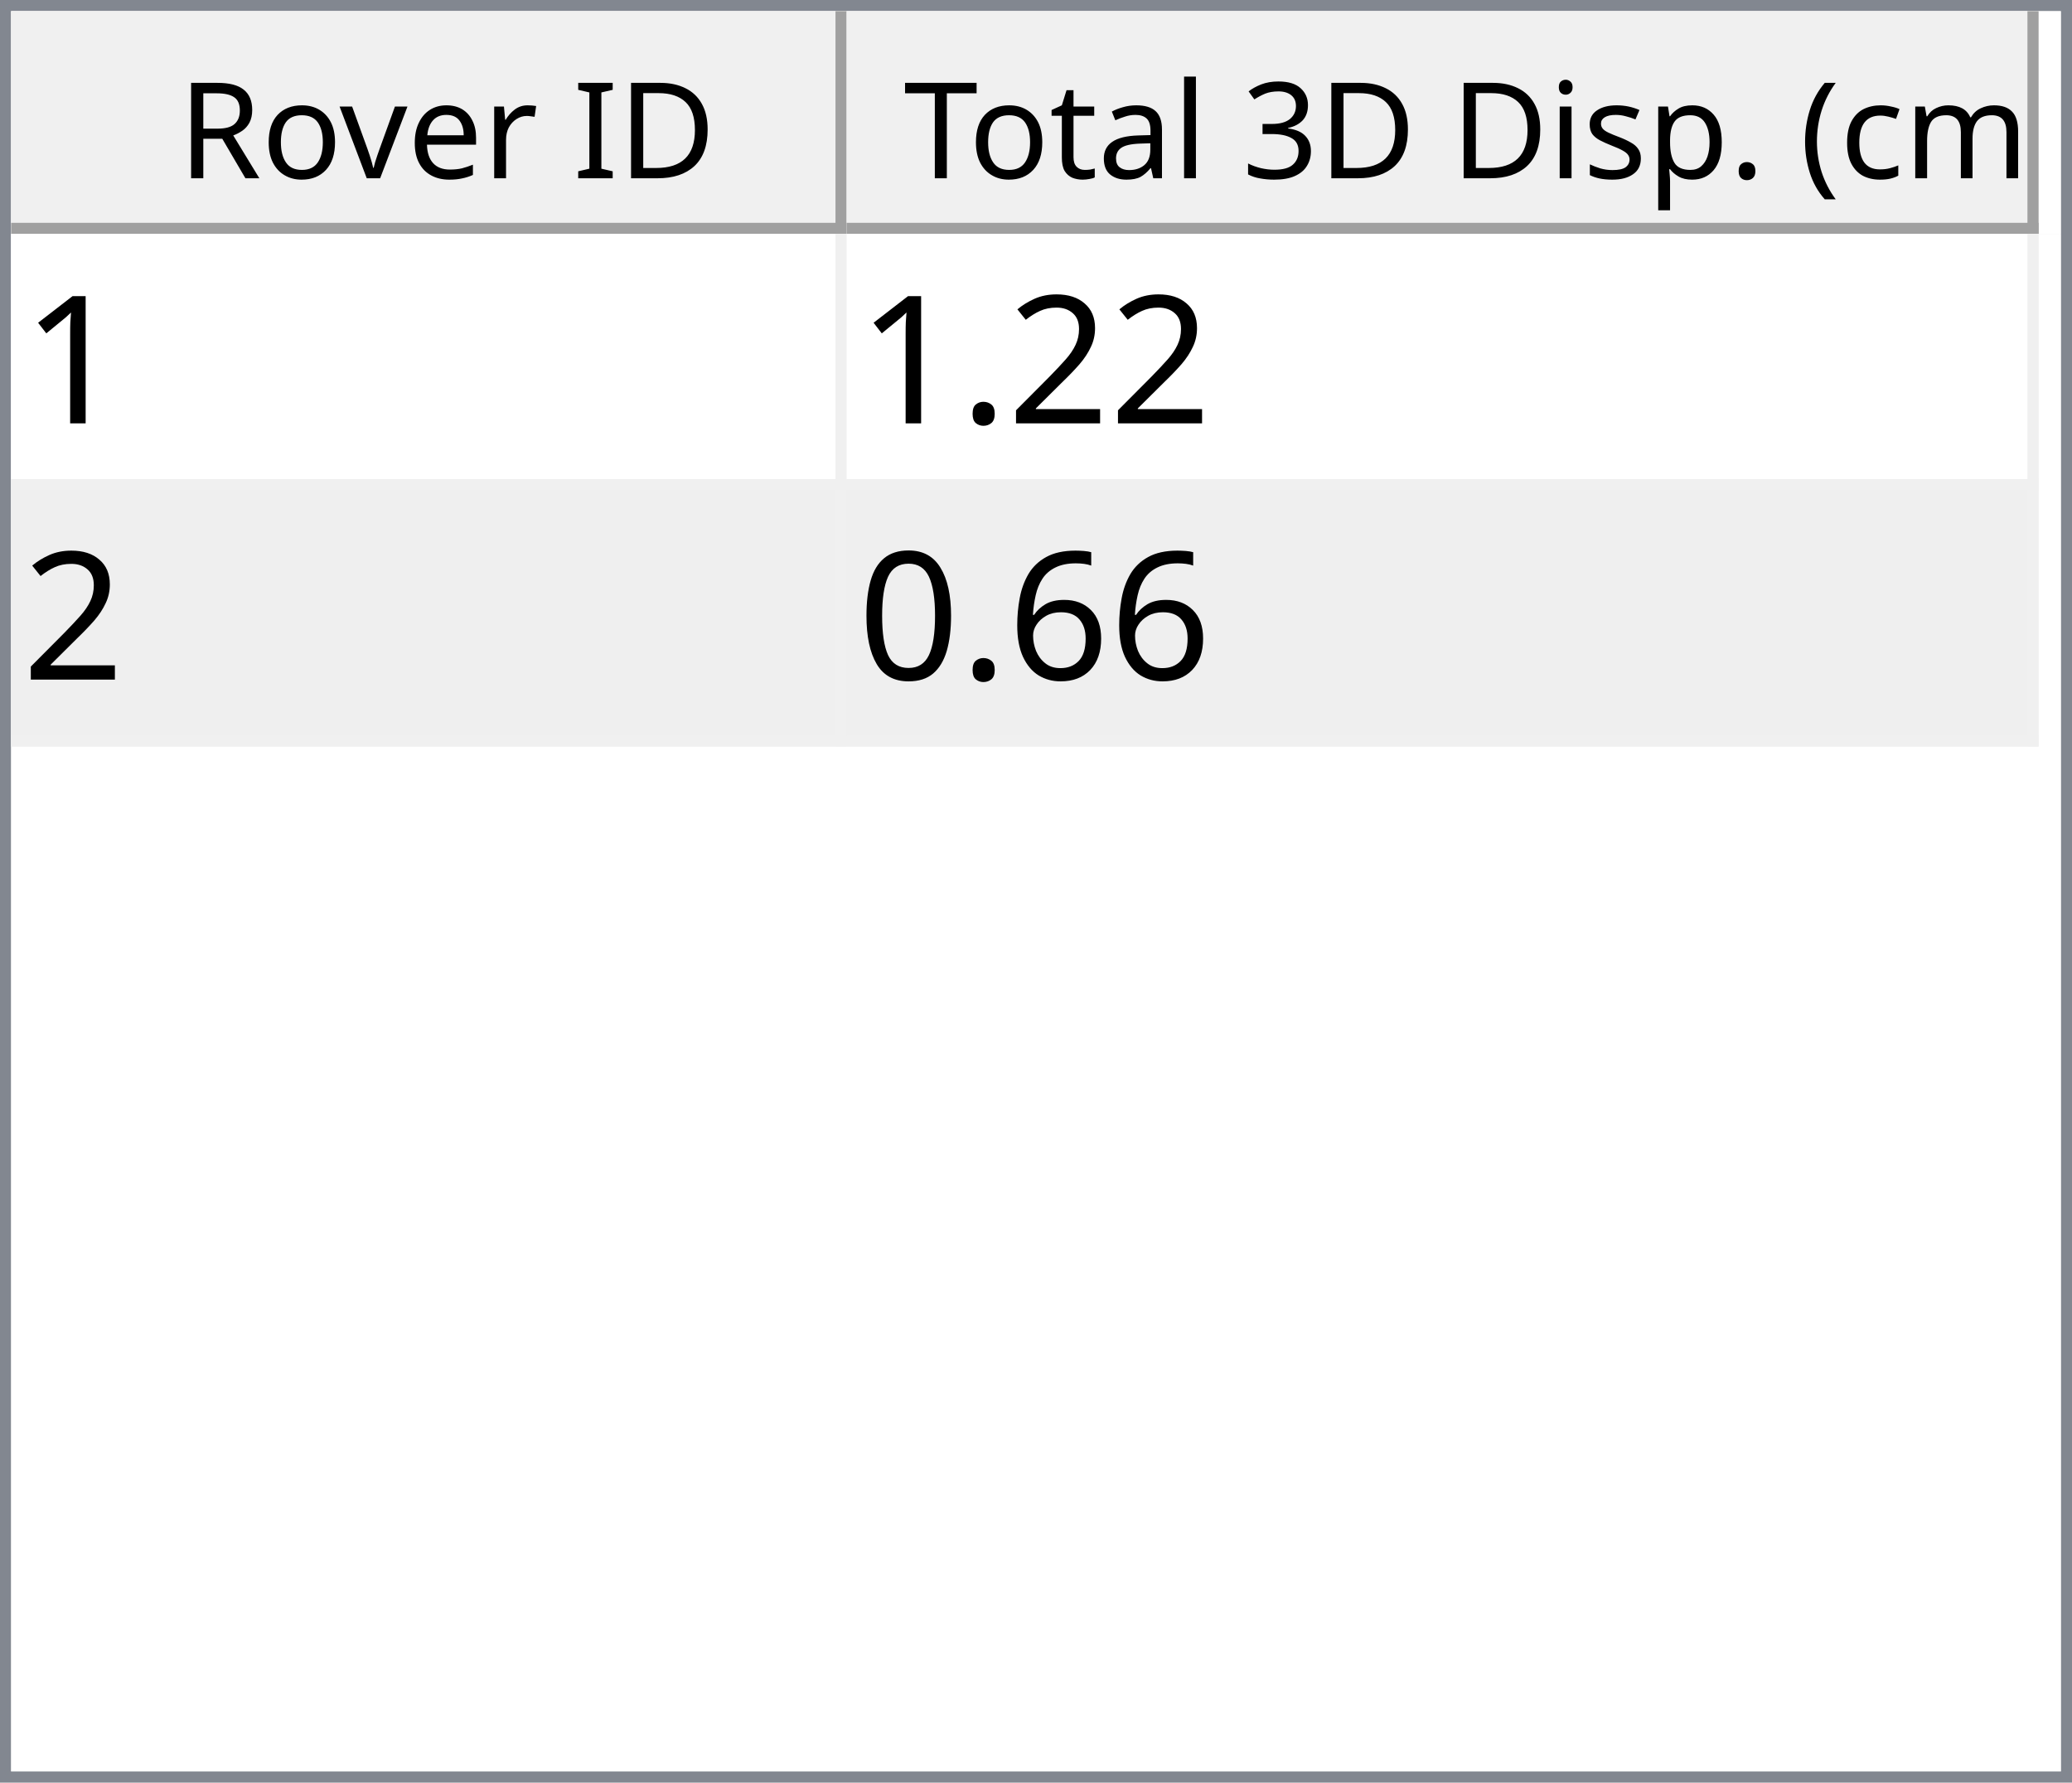
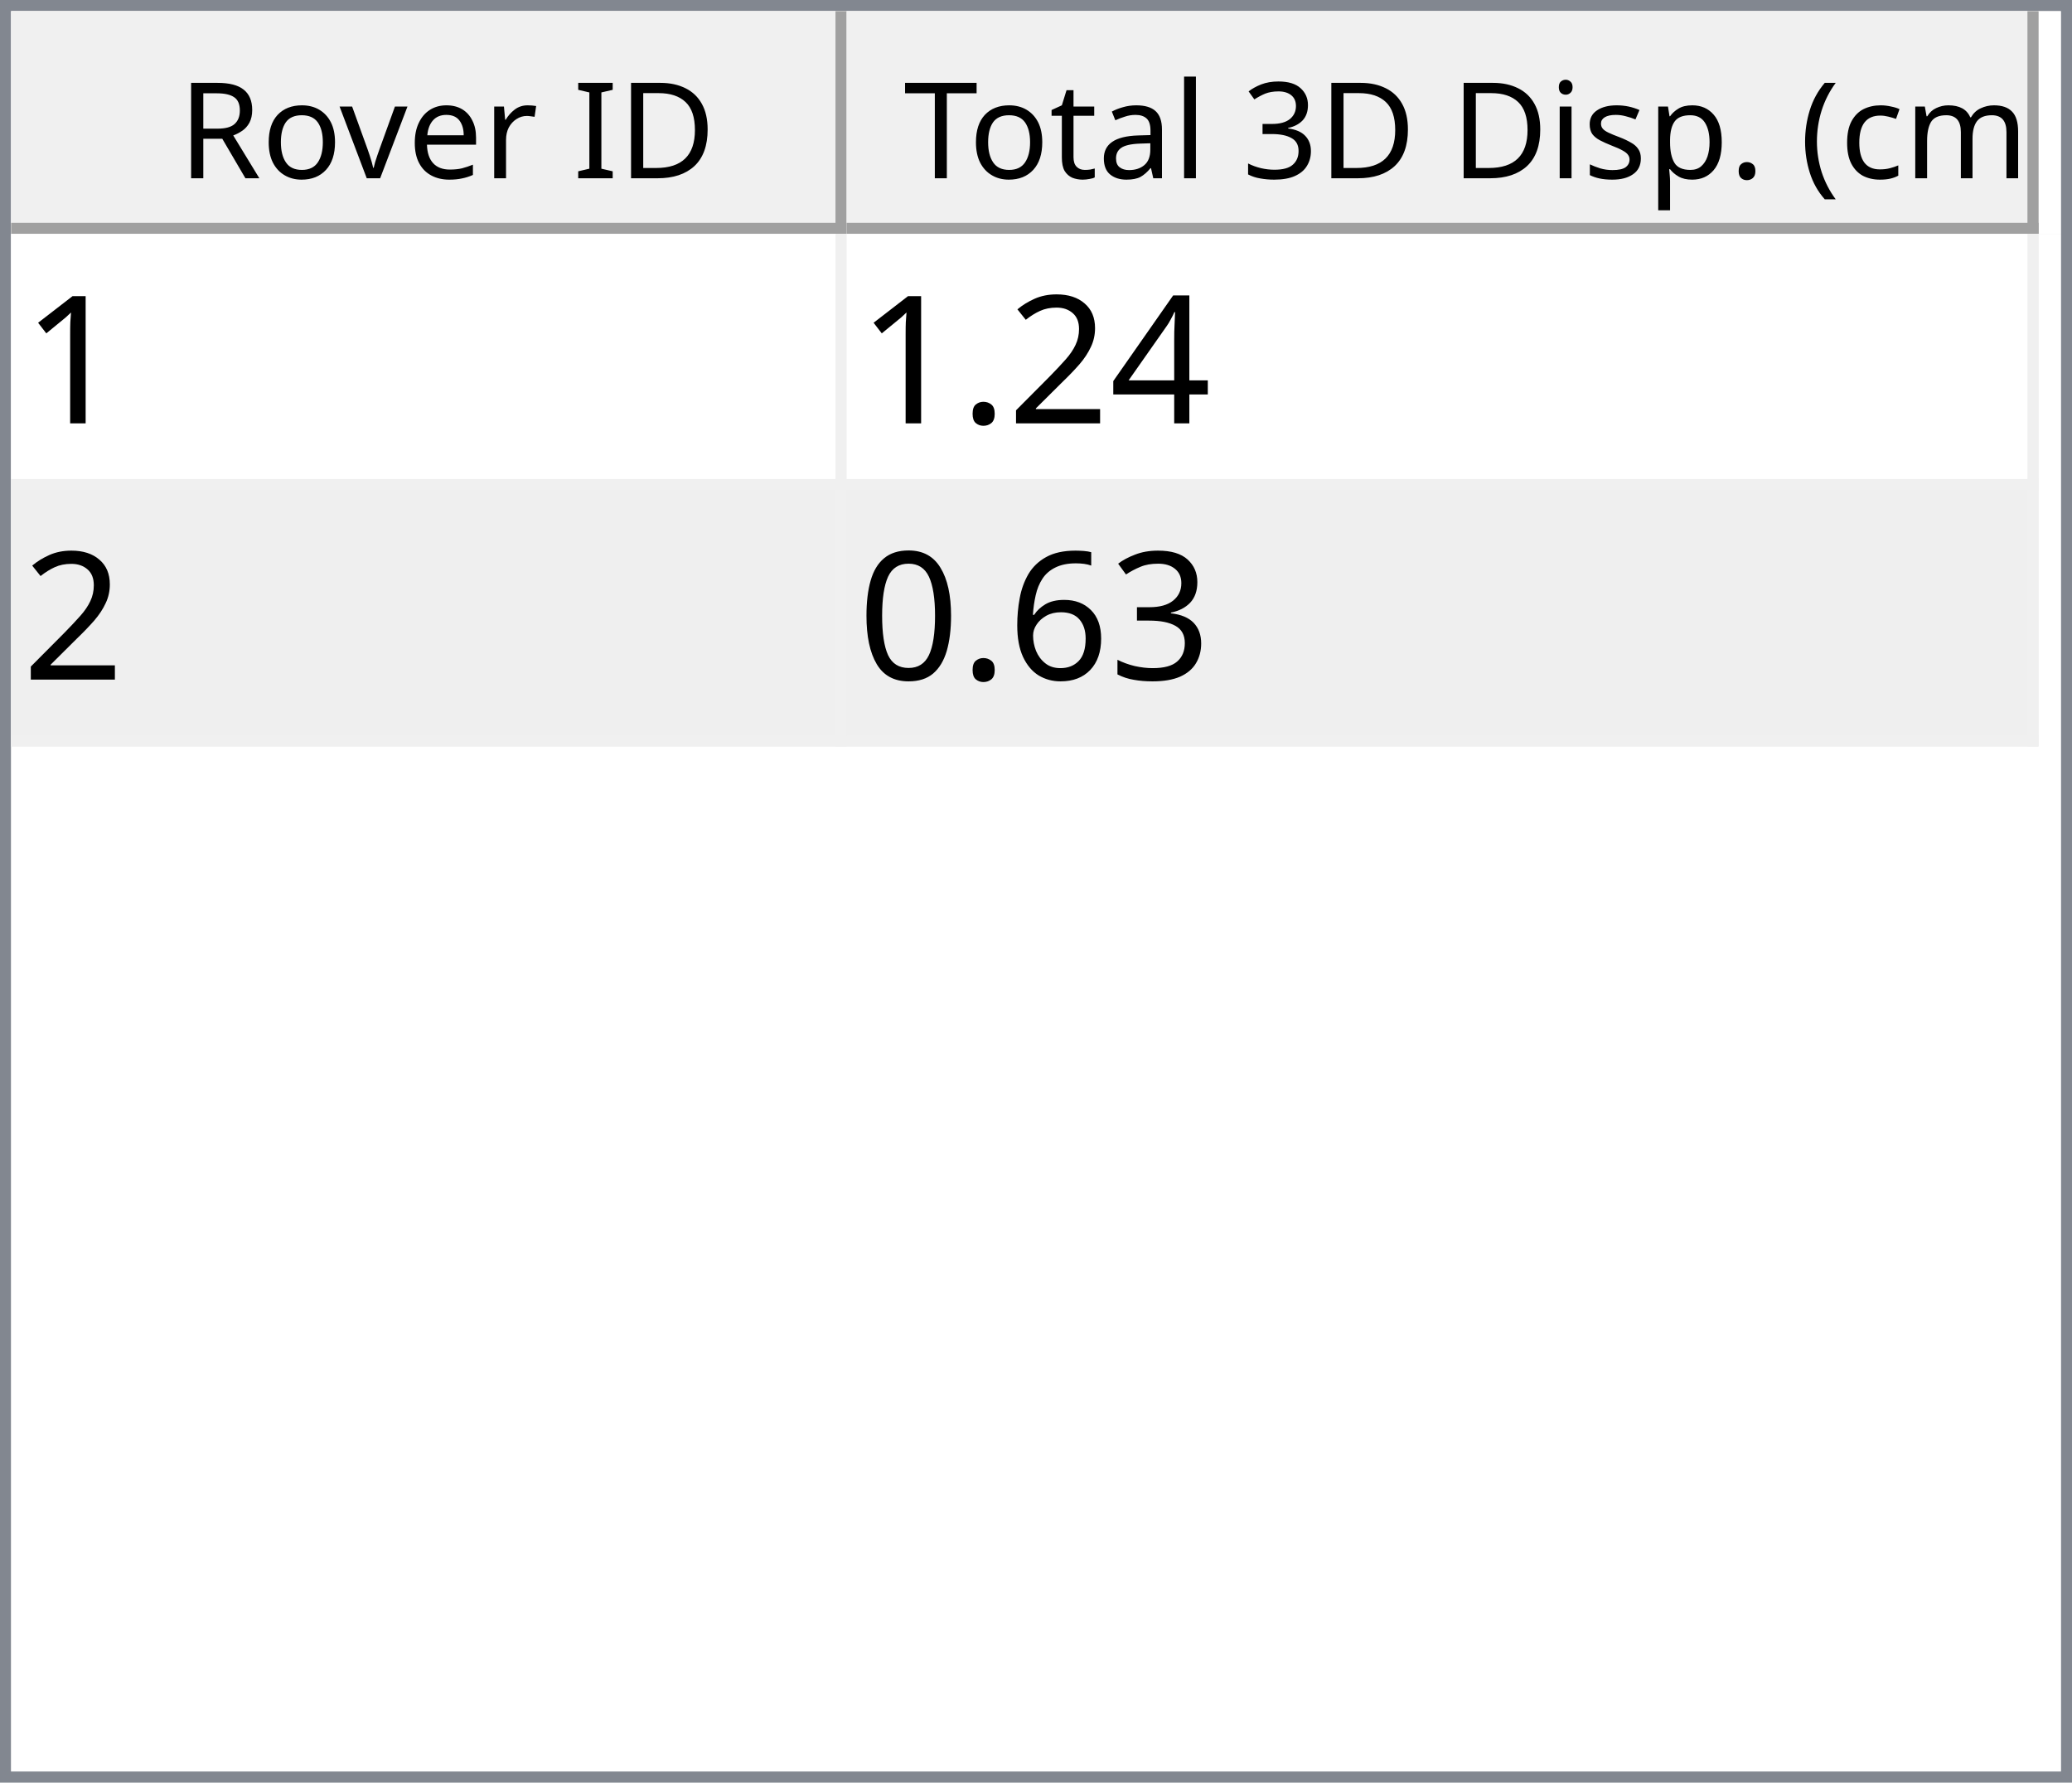
<svg xmlns="http://www.w3.org/2000/svg" style="fill-opacity:1; color-rendering:auto; color-interpolation:auto; text-rendering:auto; stroke:black; stroke-linecap:square; stroke-miterlimit:10; shape-rendering:auto; stroke-opacity:1; fill:black; stroke-dasharray:none; font-weight:normal; stroke-width:1; font-family:'Dialog'; font-style:normal; stroke-linejoin:miter; font-size:12px; stroke-dashoffset:0; image-rendering:auto;" width="186" height="160">
  <defs id="genericDefs" />
  <g>
    <defs id="defs1">
      <clipPath clipPathUnits="userSpaceOnUse" id="clipPath1">
        <path d="M0 0 L186 0 L186 160 L0 160 L0 0 Z" />
      </clipPath>
      <clipPath clipPathUnits="userSpaceOnUse" id="clipPath2">
        <path d="M0 0 L0 160 L186 160 L186 0 Z" />
      </clipPath>
      <clipPath clipPathUnits="userSpaceOnUse" id="clipPath3">
        <path d="M0 0 L0 20 L184 20 L184 0 Z" />
      </clipPath>
      <clipPath clipPathUnits="userSpaceOnUse" id="clipPath4">
        <path d="M0 0 L0 20 L75 20 L75 0 Z" />
      </clipPath>
      <clipPath clipPathUnits="userSpaceOnUse" id="clipPath5">
        <path d="M1 1 L1 19 L74 19 L74 1 Z" />
      </clipPath>
      <clipPath clipPathUnits="userSpaceOnUse" id="clipPath6">
        <path d="M0 0 L0 18 L73 18 L73 0 Z" />
      </clipPath>
      <clipPath clipPathUnits="userSpaceOnUse" id="clipPath7">
        <path d="M-0.5 -0.5 L-0.5 19.5 L74.5 19.5 L74.5 -0.5 Z" />
      </clipPath>
      <clipPath clipPathUnits="userSpaceOnUse" id="clipPath8">
        <path d="M0 0 L0 20 L107 20 L107 0 Z" />
      </clipPath>
      <clipPath clipPathUnits="userSpaceOnUse" id="clipPath9">
        <path d="M1 1 L1 19 L106 19 L106 1 Z" />
      </clipPath>
      <clipPath clipPathUnits="userSpaceOnUse" id="clipPath10">
        <path d="M0 0 L0 18 L105 18 L105 0 Z" />
      </clipPath>
      <clipPath clipPathUnits="userSpaceOnUse" id="clipPath11">
        <path d="M-0.5 -0.5 L-0.5 19.5 L106.5 19.5 L106.5 -0.5 Z" />
      </clipPath>
      <clipPath clipPathUnits="userSpaceOnUse" id="clipPath12">
        <path d="M0 0 L0 138 L184 138 L184 0 Z" />
      </clipPath>
      <clipPath clipPathUnits="userSpaceOnUse" id="clipPath13">
        <path d="M0 0 L0 46 L182 46 L182 0 Z" />
      </clipPath>
      <clipPath clipPathUnits="userSpaceOnUse" id="clipPath14">
        <path d="M-0.5 -0.5 L-0.5 45.5 L181.5 45.5 L181.5 -0.5 Z" />
      </clipPath>
      <clipPath clipPathUnits="userSpaceOnUse" id="clipPath15">
        <path d="M0 0 L0 22 L74 22 L74 0 Z" />
      </clipPath>
      <clipPath clipPathUnits="userSpaceOnUse" id="clipPath16">
        <path d="M0 0 L0 22 L106 22 L106 0 Z" />
      </clipPath>
      <font horiz-adv-x="64.551" id="font1">
        <font-face ascent="107.91" descent="25.098" units-per-em="100" style="font-style:normal; font-family:Segoe UI; font-weight:normal;" />
        <missing-glyph horiz-adv-x="64.551" d="M8.109 0 L8.109 68.266 L56.453 68.266 L56.453 0 L8.109 0 ZM15.328 7.234 L49.219 7.234 L49.219 61.031 L15.328 61.031 L15.328 7.234 Z" />
        <glyph unicode="D" horiz-adv-x="70.117" d="M9.188 0 L9.188 70.016 L28.516 70.016 Q65.531 70.016 65.531 35.891 Q65.531 19.672 55.25 9.836 Q44.969 0 27.734 0 L9.188 0 ZM17.391 62.594 L17.391 7.422 L27.828 7.422 Q41.609 7.422 49.273 14.797 Q56.938 22.172 56.938 35.688 Q56.938 62.594 28.328 62.594 L17.391 62.594 Z" />
        <glyph unicode="I" horiz-adv-x="26.611" d="M17.391 0 L9.188 0 L9.188 70.016 L17.391 70.016 L17.391 0 Z" />
        <glyph unicode=" " horiz-adv-x="27.393" d="" />
        <glyph unicode="r" horiz-adv-x="34.766" d="M34.188 41.891 Q32.078 43.5 28.125 43.5 Q23 43.5 19.555 38.672 Q16.109 33.844 16.109 25.484 L16.109 0 L8.109 0 L8.109 50 L16.109 50 L16.109 39.703 L16.312 39.703 Q18.016 44.969 21.531 47.922 Q25.047 50.875 29.391 50.875 Q32.516 50.875 34.188 50.203 L34.188 41.891 Z" />
        <glyph unicode="e" horiz-adv-x="52.295" d="M48.297 23 L12.984 23 Q13.188 14.656 17.484 10.109 Q21.781 5.562 29.297 5.562 Q37.75 5.562 44.828 11.141 L44.828 3.609 Q38.234 -1.172 27.391 -1.172 Q16.797 -1.172 10.742 5.641 Q4.688 12.453 4.688 24.812 Q4.688 36.469 11.305 43.82 Q17.922 51.172 27.734 51.172 Q37.547 51.172 42.922 44.828 Q48.297 38.484 48.297 27.203 L48.297 23 ZM40.094 29.781 Q40.047 36.719 36.75 40.578 Q33.453 44.438 27.594 44.438 Q21.922 44.438 17.969 40.383 Q14.016 36.328 13.094 29.781 L40.094 29.781 Z" />
        <glyph unicode="v" horiz-adv-x="47.9" d="M47.406 50 L27.484 0 L19.625 0 L0.688 50 L9.469 50 L22.172 13.672 Q23.578 9.672 23.922 6.688 L24.125 6.688 Q24.609 10.453 25.688 13.484 L38.969 50 L47.406 50 Z" />
        <glyph unicode="o" horiz-adv-x="58.594" d="M29 -1.172 Q17.922 -1.172 11.305 5.836 Q4.688 12.844 4.688 24.422 Q4.688 37.016 11.57 44.094 Q18.453 51.172 30.172 51.172 Q41.359 51.172 47.633 44.289 Q53.906 37.406 53.906 25.203 Q53.906 13.234 47.141 6.031 Q40.375 -1.172 29 -1.172 ZM29.594 44.438 Q21.875 44.438 17.383 39.188 Q12.891 33.938 12.891 24.703 Q12.891 15.828 17.43 10.695 Q21.969 5.562 29.594 5.562 Q37.359 5.562 41.531 10.594 Q45.703 15.625 45.703 24.906 Q45.703 34.281 41.531 39.359 Q37.359 44.438 29.594 44.438 Z" />
        <glyph unicode="R" horiz-adv-x="59.814" d="M59.375 0 L49.609 0 L37.891 19.625 Q36.281 22.359 34.766 24.289 Q33.25 26.219 31.664 27.438 Q30.078 28.656 28.25 29.219 Q26.422 29.781 24.125 29.781 L17.391 29.781 L17.391 0 L9.188 0 L9.188 70.016 L30.078 70.016 Q34.672 70.016 38.555 68.867 Q42.438 67.719 45.289 65.375 Q48.141 63.031 49.758 59.547 Q51.375 56.062 51.375 51.375 Q51.375 47.703 50.273 44.656 Q49.172 41.609 47.148 39.211 Q45.125 36.812 42.266 35.133 Q39.406 33.453 35.844 32.516 L35.844 32.328 Q37.594 31.547 38.891 30.547 Q40.188 29.547 41.359 28.18 Q42.531 26.812 43.68 25.078 Q44.828 23.344 46.234 21.047 L59.375 0 ZM17.391 62.594 L17.391 37.203 L28.516 37.203 Q31.594 37.203 34.203 38.133 Q36.812 39.062 38.719 40.797 Q40.625 42.531 41.703 45.047 Q42.781 47.562 42.781 50.688 Q42.781 56.297 39.141 59.445 Q35.5 62.594 28.609 62.594 L17.391 62.594 Z" />
        <glyph unicode=")" horiz-adv-x="30.176" d="M8.297 -15.922 L1.172 -15.922 Q16.406 2.344 16.406 26.812 Q16.406 51.469 1.078 70.016 L8.297 70.016 Q23.531 52.156 23.531 26.703 Q23.531 1.375 8.297 -15.922 Z" />
        <glyph unicode="m" horiz-adv-x="86.133" d="M79.109 0 L71.094 0 L71.094 28.719 Q71.094 37.016 68.531 40.727 Q65.969 44.438 59.906 44.438 Q54.781 44.438 51.195 39.75 Q47.609 35.062 47.609 28.516 L47.609 0 L39.594 0 L39.594 29.688 Q39.594 44.438 28.219 44.438 Q22.953 44.438 19.531 40.016 Q16.109 35.594 16.109 28.516 L16.109 0 L8.109 0 L8.109 50 L16.109 50 L16.109 42.094 L16.312 42.094 Q21.625 51.172 31.844 51.172 Q36.969 51.172 40.773 48.312 Q44.578 45.453 46 40.828 Q51.562 51.172 62.594 51.172 Q79.109 51.172 79.109 30.812 L79.109 0 Z" />
        <glyph unicode="c" horiz-adv-x="46.191" d="M42.188 2.297 Q36.422 -1.172 28.516 -1.172 Q17.828 -1.172 11.258 5.789 Q4.688 12.75 4.688 23.828 Q4.688 36.188 11.766 43.68 Q18.844 51.172 30.672 51.172 Q37.25 51.172 42.281 48.734 L42.281 40.531 Q36.719 44.438 30.375 44.438 Q22.703 44.438 17.797 38.945 Q12.891 33.453 12.891 24.516 Q12.891 15.719 17.508 10.641 Q22.125 5.562 29.891 5.562 Q36.422 5.562 42.188 9.906 L42.188 2.297 Z" />
        <glyph unicode="(" horiz-adv-x="30.176" d="M29.109 -15.922 L21.969 -15.922 Q6.844 1.375 6.844 26.703 Q6.844 52.156 21.969 70.016 L29.203 70.016 Q13.875 51.469 13.875 26.812 Q13.875 2.344 29.109 -15.922 Z" />
        <glyph unicode="." horiz-adv-x="21.68" d="M10.891 -1.078 Q8.641 -1.078 7.055 0.539 Q5.469 2.156 5.469 4.391 Q5.469 6.641 7.055 8.273 Q8.641 9.906 10.891 9.906 Q13.188 9.906 14.797 8.273 Q16.406 6.641 16.406 4.391 Q16.406 2.156 14.797 0.539 Q13.188 -1.078 10.891 -1.078 Z" />
        <glyph unicode="p" horiz-adv-x="58.789" d="M16.312 7.234 L16.109 7.234 L16.109 -23 L8.109 -23 L8.109 50 L16.109 50 L16.109 41.219 L16.312 41.219 Q22.219 51.172 33.594 51.172 Q43.266 51.172 48.688 44.461 Q54.109 37.75 54.109 26.469 Q54.109 13.922 48 6.375 Q41.891 -1.172 31.297 -1.172 Q21.578 -1.172 16.312 7.234 ZM16.109 27.391 L16.109 20.406 Q16.109 14.203 20.141 9.883 Q24.172 5.562 30.375 5.562 Q37.641 5.562 41.773 11.133 Q45.906 16.703 45.906 26.609 Q45.906 34.969 42.047 39.703 Q38.188 44.438 31.594 44.438 Q24.609 44.438 20.359 39.578 Q16.109 34.719 16.109 27.391 Z" />
        <glyph unicode="s" horiz-adv-x="42.432" d="M5.078 1.812 L5.078 10.406 Q11.625 5.562 19.484 5.562 Q30.031 5.562 30.031 12.594 Q30.031 14.594 29.125 15.992 Q28.219 17.391 26.68 18.461 Q25.141 19.531 23.07 20.383 Q21 21.234 18.609 22.172 Q15.281 23.484 12.766 24.828 Q10.25 26.172 8.57 27.859 Q6.891 29.547 6.031 31.695 Q5.172 33.844 5.172 36.719 Q5.172 40.234 6.789 42.945 Q8.406 45.656 11.086 47.484 Q13.766 49.312 17.211 50.242 Q20.656 51.172 24.312 51.172 Q30.812 51.172 35.938 48.922 L35.938 40.828 Q30.422 44.438 23.25 44.438 Q21 44.438 19.195 43.922 Q17.391 43.406 16.094 42.477 Q14.797 41.547 14.086 40.258 Q13.375 38.969 13.375 37.406 Q13.375 35.453 14.086 34.133 Q14.797 32.812 16.164 31.789 Q17.531 30.766 19.484 29.938 Q21.438 29.109 23.922 28.125 Q27.25 26.859 29.883 25.516 Q32.516 24.172 34.375 22.484 Q36.234 20.797 37.234 18.602 Q38.234 16.406 38.234 13.375 Q38.234 9.672 36.602 6.938 Q34.969 4.203 32.234 2.398 Q29.5 0.594 25.93 -0.289 Q22.359 -1.172 18.453 -1.172 Q10.75 -1.172 5.078 1.812 Z" />
        <glyph unicode="i" horiz-adv-x="24.219" d="M12.203 62.703 Q10.062 62.703 8.547 64.164 Q7.031 65.625 7.031 67.875 Q7.031 70.125 8.547 71.609 Q10.062 73.094 12.203 73.094 Q14.406 73.094 15.945 71.609 Q17.484 70.125 17.484 67.875 Q17.484 65.719 15.945 64.211 Q14.406 62.703 12.203 62.703 ZM16.109 0 L8.109 0 L8.109 50 L16.109 50 L16.109 0 Z" />
        <glyph unicode="3" horiz-adv-x="53.906" d="M46.531 19.828 Q46.531 15.094 44.75 11.211 Q42.969 7.328 39.719 4.57 Q36.469 1.812 31.93 0.297 Q27.391 -1.219 21.922 -1.219 Q11.922 -1.219 6 2.594 L6 11.188 Q13.094 5.609 22.219 5.609 Q25.875 5.609 28.828 6.539 Q31.781 7.469 33.906 9.227 Q36.031 10.984 37.18 13.477 Q38.328 15.969 38.328 19.094 Q38.328 32.812 18.797 32.812 L12.984 32.812 L12.984 39.594 L18.5 39.594 Q35.797 39.594 35.797 52.484 Q35.797 64.406 22.609 64.406 Q15.188 64.406 8.688 59.422 L8.688 67.188 Q15.375 71.188 24.609 71.188 Q29 71.188 32.57 69.969 Q36.141 68.75 38.68 66.555 Q41.219 64.359 42.609 61.281 Q44 58.203 44 54.5 Q44 40.672 30.031 36.719 L30.031 36.531 Q33.594 36.141 36.625 34.797 Q39.656 33.453 41.852 31.305 Q44.047 29.156 45.289 26.25 Q46.531 23.344 46.531 19.828 Z" />
        <glyph unicode="l" horiz-adv-x="24.219" d="M16.109 0 L8.109 0 L8.109 74.031 L16.109 74.031 L16.109 0 Z" />
        <glyph unicode="a" horiz-adv-x="50.879" d="M43.891 0 L35.891 0 L35.891 7.812 L35.688 7.812 Q30.469 -1.172 20.312 -1.172 Q12.844 -1.172 8.617 2.781 Q4.391 6.734 4.391 13.281 Q4.391 27.297 20.906 29.594 L35.891 31.688 Q35.891 44.438 25.594 44.438 Q16.547 44.438 9.281 38.281 L9.281 46.484 Q16.656 51.172 26.266 51.172 Q43.891 51.172 43.891 32.516 L43.891 0 ZM35.891 25.297 L23.828 23.641 Q18.266 22.859 15.43 20.875 Q12.594 18.891 12.594 13.875 Q12.594 10.203 15.211 7.883 Q17.828 5.562 22.172 5.562 Q28.125 5.562 32.008 9.742 Q35.891 13.922 35.891 20.312 L35.891 25.297 Z" />
        <glyph unicode="t" horiz-adv-x="33.887" d="M31.297 0.484 Q28.469 -1.078 23.828 -1.078 Q10.688 -1.078 10.688 13.578 L10.688 43.172 L2.094 43.172 L2.094 50 L10.688 50 L10.688 62.203 L18.703 64.797 L18.703 50 L31.297 50 L31.297 43.172 L18.703 43.172 L18.703 14.984 Q18.703 9.969 20.414 7.82 Q22.125 5.672 26.078 5.672 Q29.109 5.672 31.297 7.328 L31.297 0.484 Z" />
        <glyph unicode="T" horiz-adv-x="52.393" d="M50.594 62.594 L30.375 62.594 L30.375 0 L22.172 0 L22.172 62.594 L2 62.594 L2 70.016 L50.594 70.016 L50.594 62.594 Z" />
      </font>
      <font horiz-adv-x="75.0" id="font2">
        <font-face ascent="100.537" descent="21.973" units-per-em="100" style="font-style:normal; font-family:sans-serif; font-weight:normal;" />
        <missing-glyph horiz-adv-x="75.0" d="M12.5 0 L12.5 62.5 L62.5 62.5 L62.5 0 L12.5 0 ZM14.062 1.562 L60.938 1.562 L60.938 60.938 L14.062 60.938 L14.062 1.562 Z" />
        <glyph unicode="1" horiz-adv-x="55.615" d="M37.25 0 L28.469 0 L28.469 56 Q25.297 52.984 20.141 49.953 Q14.984 46.922 10.891 45.406 L10.891 53.906 Q18.266 57.375 23.781 62.305 Q29.297 67.234 31.594 71.875 L37.25 71.875 L37.25 0 Z" />
+         <glyph unicode="4" horiz-adv-x="55.615" d="M32.328 0 L32.328 17.141 L1.266 17.141 L1.266 25.203 L33.938 71.578 L41.109 71.578 L41.109 25.203 L50.781 25.203 L50.781 17.141 L41.109 17.141 L41.109 0 L32.328 0 ZM32.328 25.203 L32.328 57.469 L9.906 25.203 L32.328 25.203 Z" />
        <glyph unicode="2" horiz-adv-x="55.615" d="M50.344 8.453 L50.344 0 L3.031 0 Q2.938 3.172 4.047 6.109 Q5.859 10.938 9.836 15.625 Q13.812 20.312 21.344 26.469 Q33.016 36.031 37.117 41.625 Q41.219 47.219 41.219 52.203 Q41.219 57.422 37.477 61.008 Q33.734 64.594 27.734 64.594 Q21.391 64.594 17.578 60.789 Q13.766 56.984 13.719 50.25 L4.688 51.172 Q5.609 61.281 11.664 66.578 Q17.719 71.875 27.938 71.875 Q38.234 71.875 44.242 66.164 Q50.25 60.453 50.25 52 Q50.25 47.703 48.492 43.555 Q46.734 39.406 42.656 34.812 Q38.578 30.219 29.109 22.219 Q21.188 15.578 18.945 13.211 Q16.703 10.844 15.234 8.453 L50.344 8.453 Z" />
        <glyph unicode="." horiz-adv-x="27.783" d="M9.078 0 L9.078 10.016 L19.094 10.016 L19.094 0 L9.078 0 Z" />
+         <glyph unicode="3" horiz-adv-x="55.615" d="M4.203 18.891 L12.984 20.062 Q14.5 12.594 18.141 9.297 Q21.781 6 27 6 Q33.203 6 37.477 10.297 Q41.75 14.594 41.75 20.953 Q41.75 27 37.797 30.93 Q33.844 34.859 27.734 34.859 Q25.25 34.859 21.531 33.891 L22.516 41.609 Q23.391 41.5 23.922 41.5 Q29.547 41.5 34.039 44.43 Q38.531 47.359 38.531 53.469 Q38.531 58.297 35.258 61.477 Q31.984 64.656 26.812 64.656 Q21.688 64.656 18.266 61.43 Q14.844 58.203 13.875 51.766 L5.078 53.328 Q6.688 62.156 12.398 67.016 Q18.109 71.875 26.609 71.875 Q32.469 71.875 37.398 69.359 Q42.328 66.844 44.945 62.5 Q47.562 58.156 47.562 53.266 Q47.562 48.641 45.07 44.828 Q42.578 41.016 37.703 38.766 Q44.047 37.312 47.562 32.695 Q51.078 28.078 51.078 21.141 Q51.078 11.766 44.242 5.25 Q37.406 -1.266 26.953 -1.266 Q17.531 -1.266 11.305 4.352 Q5.078 9.969 4.203 18.891 Z" />
        <glyph unicode="6" horiz-adv-x="55.615" d="M49.75 54.047 L41.016 53.375 Q39.844 58.547 37.703 60.891 Q34.125 64.656 28.906 64.656 Q24.703 64.656 21.531 62.312 Q17.391 59.281 14.992 53.469 Q12.594 47.656 12.5 36.922 Q15.672 41.75 20.266 44.094 Q24.859 46.438 29.891 46.438 Q38.672 46.438 44.852 39.969 Q51.031 33.5 51.031 23.25 Q51.031 16.5 48.125 10.719 Q45.219 4.938 40.141 1.859 Q35.062 -1.219 28.609 -1.219 Q17.625 -1.219 10.695 6.859 Q3.766 14.938 3.766 33.5 Q3.766 54.25 11.422 63.672 Q18.109 71.875 29.438 71.875 Q37.891 71.875 43.289 67.141 Q48.688 62.406 49.75 54.047 ZM13.875 23.188 Q13.875 18.656 15.797 14.508 Q17.719 10.359 21.188 8.18 Q24.656 6 28.469 6 Q34.031 6 38.039 10.492 Q42.047 14.984 42.047 22.703 Q42.047 30.125 38.086 34.398 Q34.125 38.672 28.125 38.672 Q22.172 38.672 18.023 34.398 Q13.875 30.125 13.875 23.188 Z" />
        <glyph unicode="0" horiz-adv-x="55.615" d="M4.156 35.297 Q4.156 48 6.766 55.742 Q9.375 63.484 14.523 67.68 Q19.672 71.875 27.484 71.875 Q33.25 71.875 37.594 69.555 Q41.938 67.234 44.773 62.867 Q47.609 58.5 49.219 52.227 Q50.828 45.953 50.828 35.297 Q50.828 22.703 48.242 14.969 Q45.656 7.234 40.508 3.008 Q35.359 -1.219 27.484 -1.219 Q17.141 -1.219 11.234 6.203 Q4.156 15.141 4.156 35.297 ZM13.188 35.297 Q13.188 17.672 17.312 11.836 Q21.438 6 27.484 6 Q33.547 6 37.672 11.859 Q41.797 17.719 41.797 35.297 Q41.797 52.984 37.672 58.789 Q33.547 64.594 27.391 64.594 Q21.344 64.594 17.719 59.469 Q13.188 52.938 13.188 35.297 Z" />
      </font>
    </defs>
    <g style="fill:white; stroke:white;">
      <rect x="0" y="0" width="186" style="clip-path:url(#clipPath1); stroke:none;" height="160" />
    </g>
    <g style="fill:white; text-rendering:optimizeSpeed; color-rendering:optimizeSpeed; image-rendering:optimizeSpeed; shape-rendering:crispEdges; stroke:white; color-interpolation:sRGB;">
      <rect x="0" width="186" height="160" y="0" style="stroke:none;" />
      <path style="stroke:none;" d="M0 160 L186 160 L186 0 L0 0 Z" />
    </g>
    <g style="fill:rgb(240,240,240); font-family:'Segoe UI'; stroke:rgb(240,240,240);">
      <rect x="0" y="0" width="186" style="clip-path:url(#clipPath2); stroke:none;" height="160" />
    </g>
    <g style="fill:rgb(130,135,144); font-family:'Segoe UI'; stroke:rgb(130,135,144);">
      <path d="M0 0 L186 0 L186 160 L0 160 L0 0 ZM1 1 L185 1 L185 159 L1 159 L1 1 Z" style="fill-rule:evenodd; clip-path:url(#clipPath2); stroke:none;" />
    </g>
    <g style="fill:white; font-family:'Segoe UI'; stroke:white;" transform="translate(1,1)">
      <rect x="0" y="0" width="184" style="clip-path:url(#clipPath3); stroke:none;" height="20" />
    </g>
    <g style="fill:rgb(240,240,240); font-family:'Segoe UI'; stroke:rgb(240,240,240);" transform="translate(1,1)">
      <rect x="0" y="0" width="75" style="clip-path:url(#clipPath4); stroke:none;" height="20" />
    </g>
    <g style="font-family:'Segoe UI';" transform="translate(2,2)">
      <text x="14" xml:space="preserve" y="14" style="clip-path:url(#clipPath6); stroke:none;">Rover ID</text>
    </g>
    <g style="fill:rgb(160,160,160); font-family:'Segoe UI'; stroke:rgb(160,160,160); stroke-linejoin:bevel;" transform="translate(1.5,1.5)">
      <line x1="74" x2="74" y1="0" style="fill:none; clip-path:url(#clipPath7);" y2="19" />
    </g>
    <g style="fill:rgb(160,160,160); font-family:'Segoe UI'; stroke:rgb(160,160,160); stroke-linejoin:bevel;" transform="matrix(1,0,0,1,1,1) translate(0.5,0.5)">
      <line x1="0" x2="74" y1="19" style="fill:none; clip-path:url(#clipPath7);" y2="19" />
    </g>
    <g style="fill:rgb(240,240,240); font-family:'Segoe UI'; stroke:rgb(240,240,240);" transform="translate(76,1)">
      <rect x="0" y="0" width="107" style="clip-path:url(#clipPath8); stroke:none;" height="20" />
    </g>
    <g style="font-family:'Segoe UI';" transform="translate(77,2)">
      <text x="1" xml:space="preserve" y="14" style="clip-path:url(#clipPath10); stroke:none;"> Total 3D Disp. (cm)</text>
    </g>
    <g style="fill:rgb(160,160,160); font-family:'Segoe UI'; stroke:rgb(160,160,160); stroke-linejoin:bevel;" transform="translate(76.5,1.5)">
      <line x1="106" x2="106" y1="0" style="fill:none; clip-path:url(#clipPath11);" y2="19" />
    </g>
    <g style="fill:rgb(160,160,160); font-family:'Segoe UI'; stroke:rgb(160,160,160); stroke-linejoin:bevel;" transform="matrix(1,0,0,1,76,1) translate(0.5,0.5)">
      <line x1="0" x2="106" y1="19" style="fill:none; clip-path:url(#clipPath11);" y2="19" />
    </g>
    <g style="fill:white; font-family:'Segoe UI'; stroke:white;" transform="translate(1,21)">
      <rect x="0" y="0" width="184" style="clip-path:url(#clipPath12); stroke:none;" height="138" />
    </g>
    <g style="fill:rgb(240,240,240); font-size:16px; font-family:sans-serif; stroke:rgb(240,240,240);" transform="translate(1,21)">
      <rect x="0" y="0" width="182" style="clip-path:url(#clipPath13); stroke:none;" height="46" />
      <line transform="translate(0.5,0.5)" x1="0" x2="181" y1="22" style="clip-path:url(#clipPath14); fill:none; stroke-linejoin:bevel;" y2="22" />
    </g>
    <g transform="matrix(1,0,0,1,1,21) translate(0.5,0.5)" style="fill:rgb(240,240,240); font-size:16px; font-family:sans-serif; stroke:rgb(240,240,240); stroke-linejoin:bevel;">
      <line x1="0" x2="181" y1="45" style="fill:none; clip-path:url(#clipPath14);" y2="45" />
    </g>
    <g transform="matrix(1,0,0,1,1,21) translate(0.5,0.5)" style="fill:rgb(240,240,240); font-size:16px; font-family:sans-serif; stroke:rgb(240,240,240); stroke-linejoin:bevel;">
      <line x1="74" x2="74" y1="0" style="fill:none; clip-path:url(#clipPath14);" y2="45" />
    </g>
    <g transform="matrix(1,0,0,1,1,21) translate(0.5,0.5)" style="fill:rgb(240,240,240); font-size:16px; font-family:sans-serif; stroke:rgb(240,240,240); stroke-linejoin:bevel;">
      <line x1="181" x2="181" y1="0" style="fill:none; clip-path:url(#clipPath14);" y2="45" />
    </g>
    <g style="fill:white; font-size:16px; font-family:sans-serif; stroke:white;" transform="matrix(1,0,0,1,1,21)">
      <rect x="0" y="0" width="74" style="clip-path:url(#clipPath15); stroke:none;" height="22" />
      <text x="1" y="17" style="fill:black; clip-path:url(#clipPath15); stroke:none;" xml:space="preserve">1</text>
    </g>
    <g style="fill:white; font-size:16px; font-family:sans-serif; stroke:white;" transform="matrix(1,0,0,1,1,21) translate(75,0)">
      <rect x="0" y="0" width="106" style="clip-path:url(#clipPath16); stroke:none;" height="22" />
-       <text x="1" y="17" style="fill:black; clip-path:url(#clipPath16); stroke:none;" xml:space="preserve">1.22</text>
+       <text x="1" y="17" style="fill:black; clip-path:url(#clipPath16); stroke:none;" xml:space="preserve">1.24</text>
    </g>
    <g style="fill:rgb(239,239,239); font-size:16px; font-family:sans-serif; stroke:rgb(239,239,239);" transform="matrix(1,0,0,1,1,21) translate(0,23)">
      <rect x="0" y="0" width="74" style="clip-path:url(#clipPath15); stroke:none;" height="22" />
      <text x="1" y="17" style="fill:black; clip-path:url(#clipPath15); stroke:none;" xml:space="preserve">2</text>
    </g>
    <g style="fill:rgb(239,239,239); font-size:16px; font-family:sans-serif; stroke:rgb(239,239,239);" transform="matrix(1,0,0,1,1,21) translate(75,23)">
      <rect x="0" y="0" width="106" style="clip-path:url(#clipPath16); stroke:none;" height="22" />
-       <text x="1" y="17" style="fill:black; clip-path:url(#clipPath16); stroke:none;" xml:space="preserve">0.66</text>
+       <text x="1" y="17" style="fill:black; clip-path:url(#clipPath16); stroke:none;" xml:space="preserve">0.63</text>
    </g>
  </g>
</svg>
